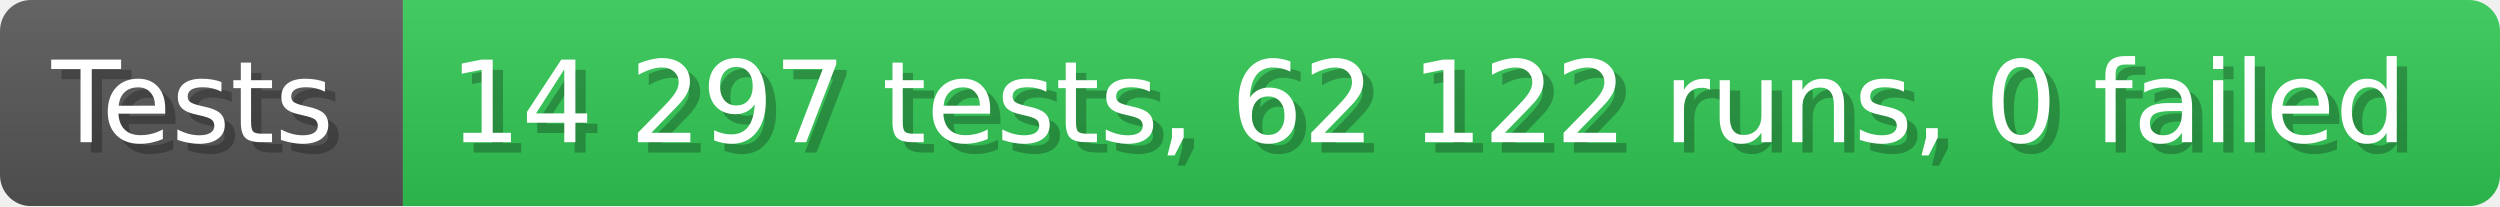
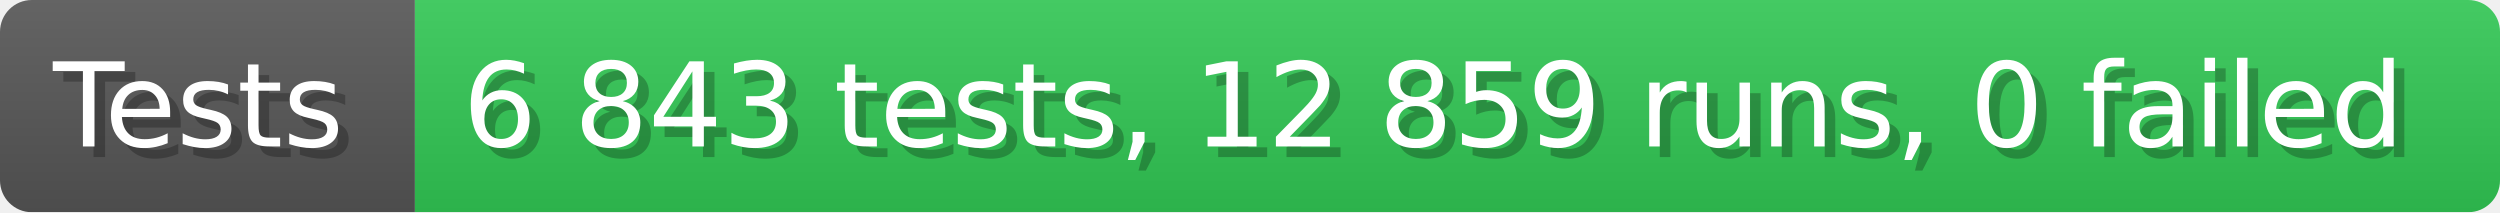
- <svg xmlns="http://www.w3.org/2000/svg" width="242.6" height="20" viewBox="0 0 2426 200" role="img" aria-label="Tests: 14 297 tests, 62 122 runs, 0 failed">
+ <svg xmlns="http://www.w3.org/2000/svg" width="235.6" height="20" viewBox="0 0 2356 200" role="img" aria-label="Tests: 6 843 tests, 12 859 runs, 0 failed">
  <linearGradient id="a" x2="0" y2="100%">
    <stop offset="0" stop-opacity=".1" stop-color="#EEE" />
    <stop offset="1" stop-opacity=".1" />
  </linearGradient>
  <mask id="m">
-     <rect width="2426" height="200" rx="30" fill="#FFF" />
+     <rect width="2356" height="200" rx="30" fill="#FFF" />
  </mask>
  <g mask="url(#m)">
    <rect width="391" height="200" fill="#555" />
-     <rect width="2035" height="200" fill="#31c653" x="391" />
-     <rect width="2426" height="200" fill="url(#a)" />
+     <rect width="1965" height="200" fill="#31c653" x="391" />
+     <rect width="2356" height="200" fill="url(#a)" />
  </g>
  <g aria-hidden="true" fill="#fff" text-anchor="start" font-family="Verdana,DejaVu Sans,sans-serif" font-size="110">
    <text x="60" y="148" textLength="291" fill="#000" opacity="0.25">Tests</text>
    <text x="50" y="138" textLength="291">Tests</text>
-     <text x="446" y="148" textLength="1935" fill="#000" opacity="0.25">14 297 tests, 62 122 runs, 0 failed</text>
-     <text x="436" y="138" textLength="1935">14 297 tests, 62 122 runs, 0 failed</text>
+     <text x="446" y="148" textLength="1865" fill="#000" opacity="0.25">6 843 tests, 12 859 runs, 0 failed</text>
+     <text x="436" y="138" textLength="1865">6 843 tests, 12 859 runs, 0 failed</text>
  </g>
</svg>
